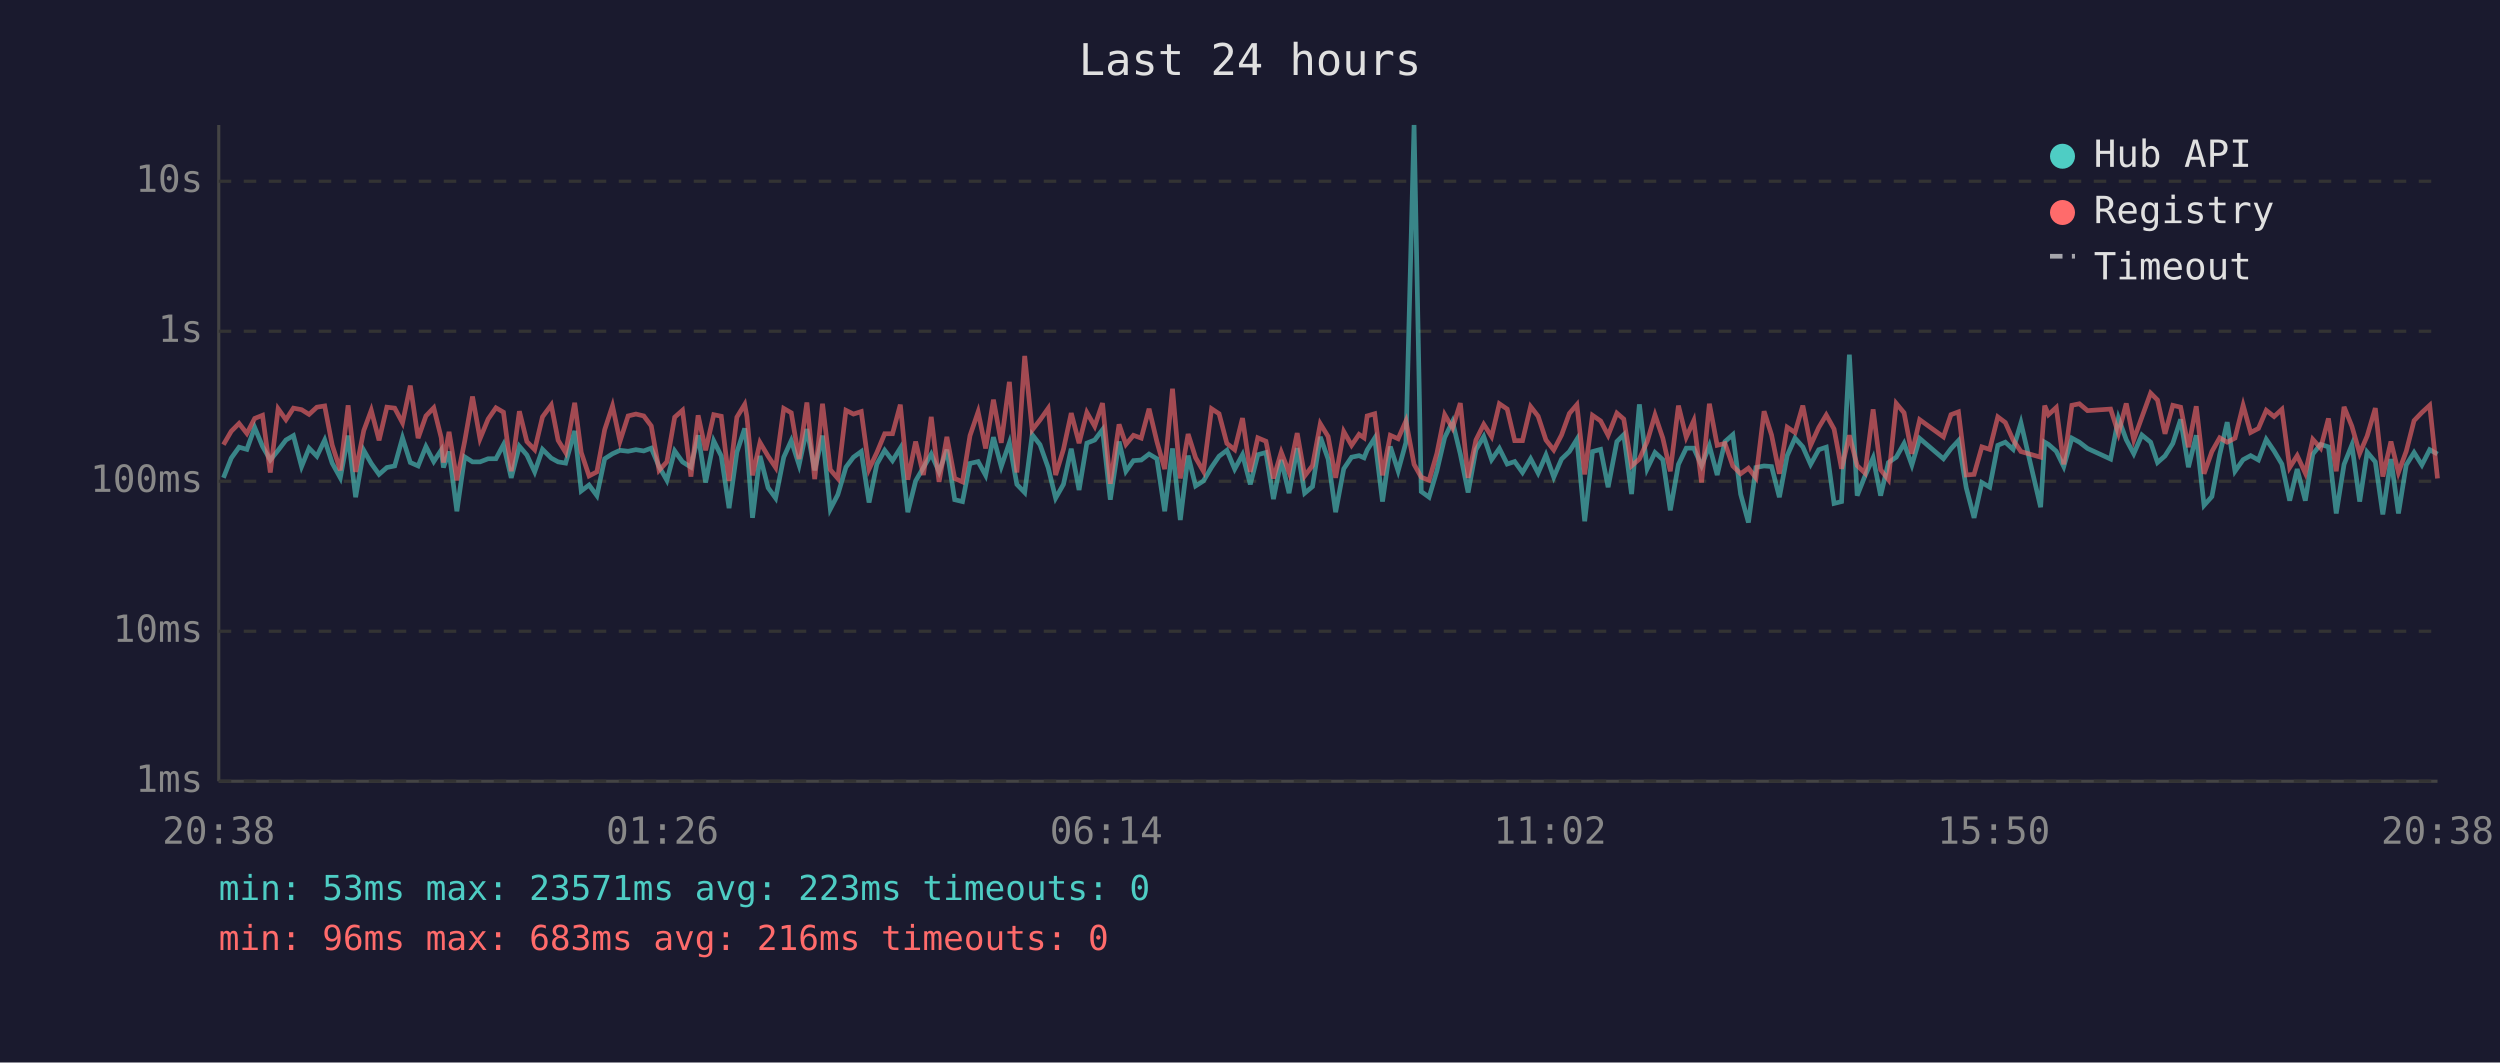
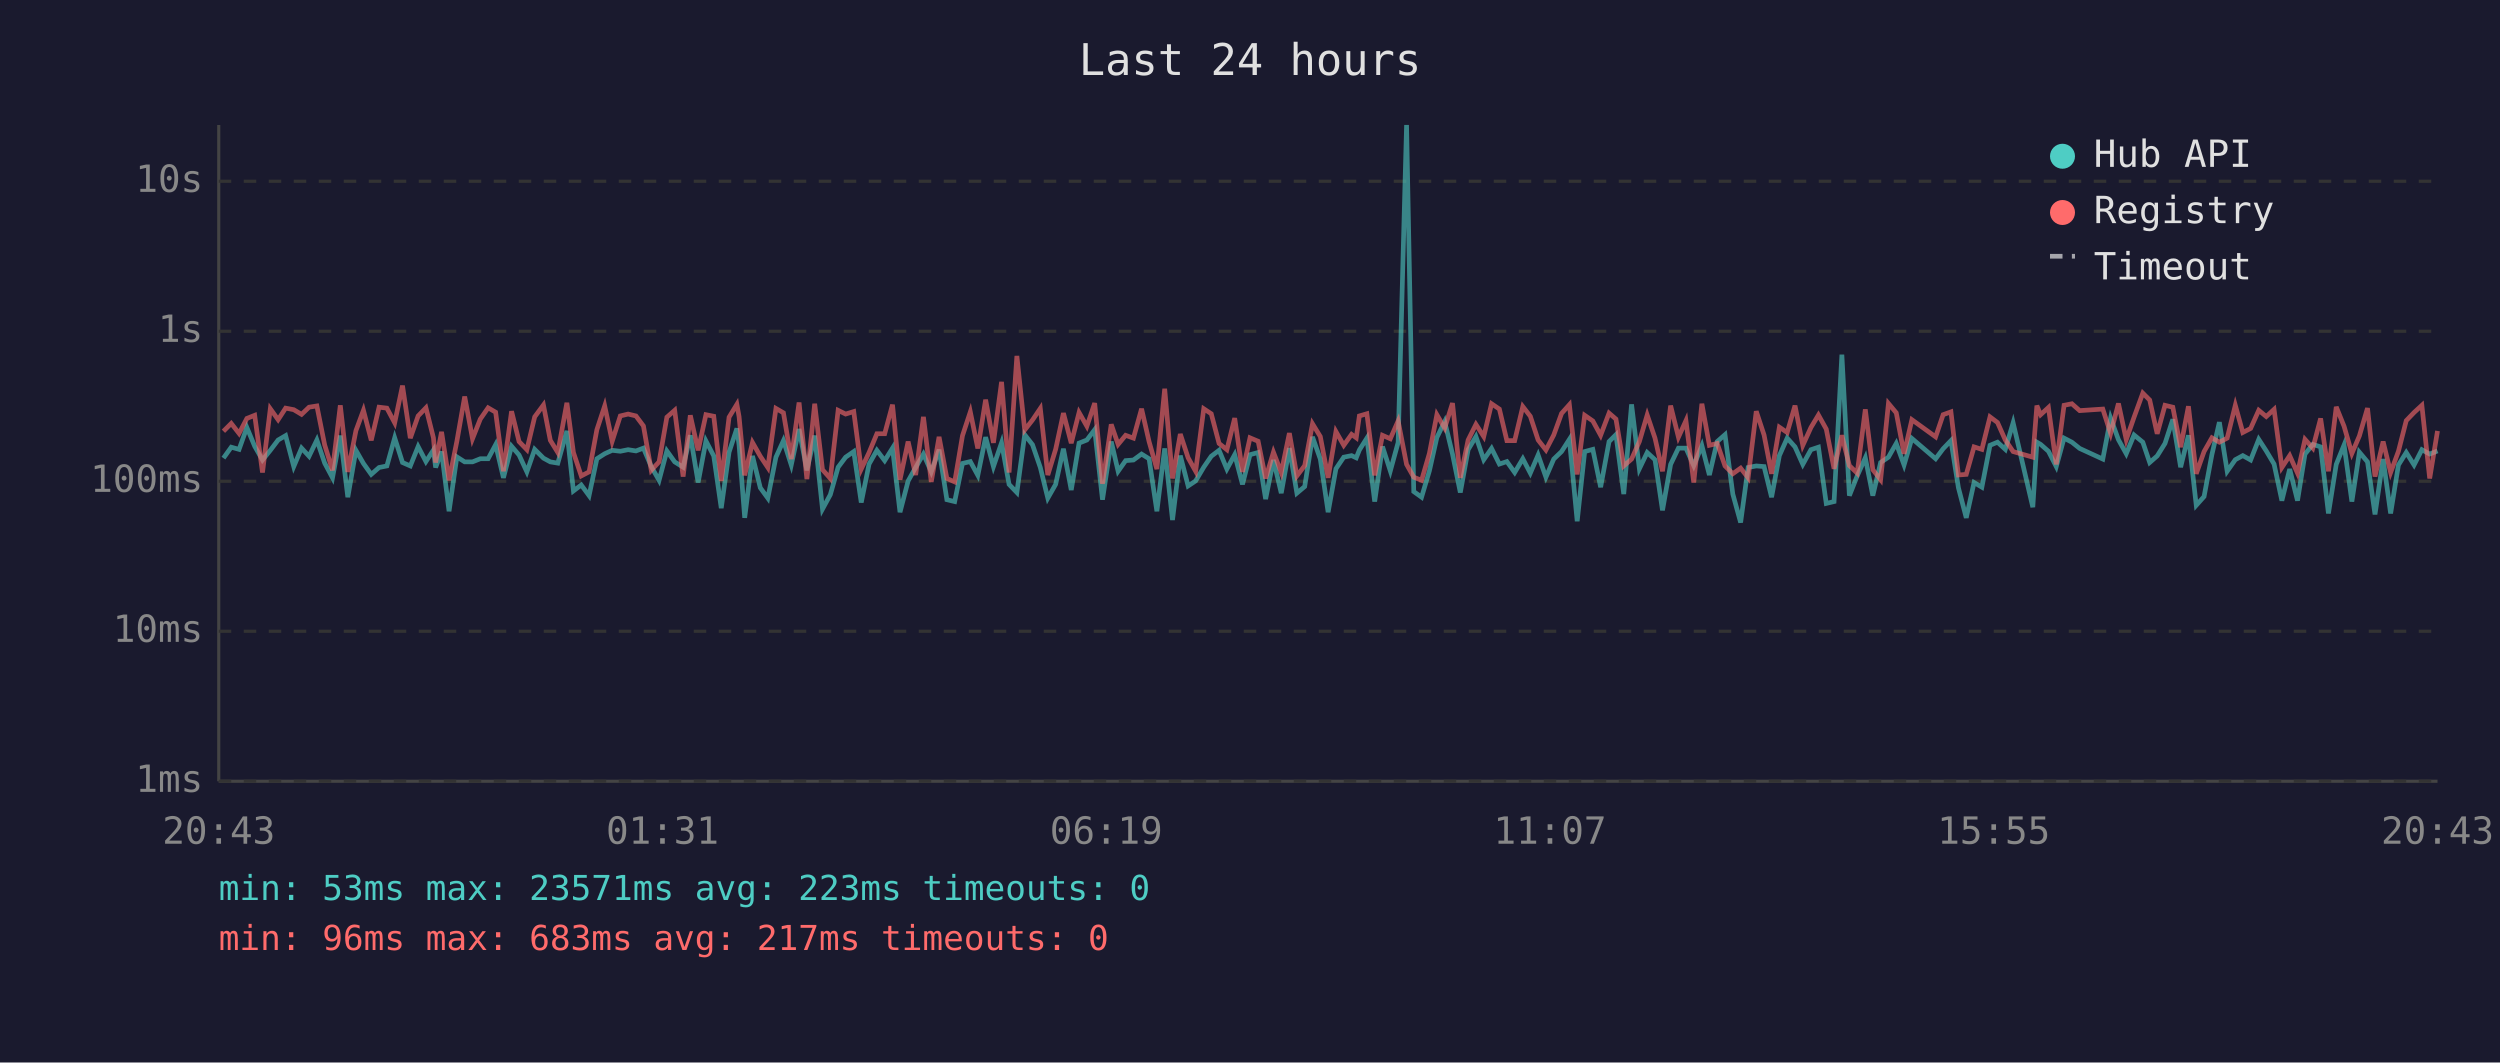
<svg xmlns="http://www.w3.org/2000/svg" viewBox="0 0 800 340" font-family="monospace" font-size="12">
  <rect width="800" height="340" fill="#1a1a2e" />
  <text x="400" y="24" fill="#e0e0e0" font-size="14" text-anchor="middle">Last 24 hours</text>
  <line x1="70" y1="40" x2="70" y2="250" stroke="#444" stroke-width="1" />
  <line x1="70" y1="250" x2="780" y2="250" stroke="#444" stroke-width="1" />
  <line x1="70" y1="250" x2="780" y2="250" stroke="#333" stroke-width="1" stroke-dasharray="4" />
  <text x="65" y="250" fill="#888" text-anchor="end" dominant-baseline="middle">1ms</text>
  <line x1="70" y1="202" x2="780" y2="202" stroke="#333" stroke-width="1" stroke-dasharray="4" />
  <text x="65" y="202" fill="#888" text-anchor="end" dominant-baseline="middle">10ms</text>
  <line x1="70" y1="154" x2="780" y2="154" stroke="#333" stroke-width="1" stroke-dasharray="4" />
  <text x="65" y="154" fill="#888" text-anchor="end" dominant-baseline="middle">100ms</text>
  <line x1="70" y1="106" x2="780" y2="106" stroke="#333" stroke-width="1" stroke-dasharray="4" />
  <text x="65" y="106" fill="#888" text-anchor="end" dominant-baseline="middle">1s</text>
  <line x1="70" y1="58" x2="780" y2="58" stroke="#333" stroke-width="1" stroke-dasharray="4" />
  <text x="65" y="58" fill="#888" text-anchor="end" dominant-baseline="middle">10s</text>
-   <text x="70" y="270" fill="#888" text-anchor="middle">20:38</text>
-   <text x="212" y="270" fill="#888" text-anchor="middle">01:26</text>
-   <text x="354" y="270" fill="#888" text-anchor="middle">06:14</text>
-   <text x="496" y="270" fill="#888" text-anchor="middle">11:02</text>
-   <text x="638" y="270" fill="#888" text-anchor="middle">15:50</text>
-   <text x="780" y="270" fill="#888" text-anchor="middle">20:38</text>
-   <polyline points="71.5,152.9 74.0,146.6 76.5,143.1 79.0,143.8 81.5,136.8 84.0,142.8 86.5,147.2 89.0,144.1 91.5,140.8 93.9,139.4 96.5,149.3 98.9,143.4 101.4,146.0 103.9,140.8 106.3,148.2 108.9,152.9 111.4,139.4 113.8,159.1 116.4,144.1 118.8,148.3 121.3,151.8 123.8,149.6 126.3,149.1 128.8,140.1 131.3,148.0 133.8,149.1 136.3,142.9 138.8,147.7 141.2,144.0 141.9,149.6 143.7,144.5 146.2,163.6 148.7,146.2 151.2,147.8 153.6,147.8 156.2,146.8 158.7,146.8 161.1,142.3 163.6,152.9 166.2,142.8 168.6,145.6 171.1,151.0 173.6,143.8 176.4,146.6 178.6,147.8 181.0,148.2 183.9,137.9 186.0,157.1 188.5,155.2 191.0,158.6 193.5,146.8 196.0,145.2 198.4,144.1 201.0,144.4 203.5,143.9 206.0,144.3 208.4,143.4 210.9,149.3 213.4,153.7 215.9,144.3 218.4,147.8 221.1,149.5 223.4,139.3 225.8,154.4 228.4,141.1 230.8,145.9 233.3,162.6 235.8,144.7 238.3,137.1 239.0,142.4 240.8,165.7 243.2,145.9 245.8,156.1 248.2,159.4 250.8,146.3 253.2,141.0 255.7,148.8 258.2,137.3 260.7,150.5 263.2,139.4 265.7,162.9 268.1,158.3 270.7,149.5 273.1,146.3 275.6,144.5 278.1,160.8 280.6,148.5 283.1,144.1 285.6,147.4 288.1,143.4 290.5,163.9 293.0,153.9 295.5,149.6 298.0,145.3 300.5,151.0 303.0,143.9 305.5,159.9 308.0,160.5 310.4,148.3 313.0,147.7 315.4,152.1 317.9,139.9 320.4,149.3 323.0,141.7 325.4,155.0 327.9,157.6 330.3,139.1 332.8,142.3 335.4,149.6 337.8,159.4 340.3,155.0 342.8,143.6 345.3,156.8 347.8,141.8 350.3,140.8 352.8,137.5 355.3,159.9 358.1,141.3 360.3,150.8 362.7,147.4 365.2,147.2 367.7,145.3 370.2,146.8 372.7,163.6 375.2,143.5 377.7,166.4 380.2,145.8 382.6,155.5 385.1,153.9 387.7,149.5 390.1,146.0 392.6,144.1 395.1,150.1 397.6,145.5 400.1,155.0 402.5,145.5 405.1,144.8 407.5,159.7 410.0,147.2 412.5,157.8 415.1,143.4 417.5,157.8 420.0,155.7 422.5,139.8 425.0,146.9 427.4,163.9 430.0,150.0 432.5,146.3 434.9,145.8 436.5,146.5 437.5,144.0 439.9,140.2 442.4,160.5 444.9,142.9 447.4,150.7 449.9,141.6 452.5,40.0 454.8,157.3 457.3,159.1 459.8,150.7 462.3,140.0 464.8,134.9 467.3,145.3 469.8,157.6 472.3,143.9 474.8,139.7 477.3,147.1 479.8,143.5 482.3,148.5 484.7,147.7 487.2,151.2 489.8,146.8 492.2,151.4 494.7,145.6 497.2,152.7 499.7,146.9 502.2,144.5 504.6,140.6 507.1,166.8 509.6,144.5 512.2,143.8 514.6,155.9 517.4,141.3 519.6,139.1 522.1,158.1 524.6,129.4 527.1,150.0 529.6,144.8 532.1,147.1 534.5,163.3 537.1,148.6 539.6,143.4 542.0,143.4 544.5,149.0 547.0,142.6 549.5,152.0 552.0,141.3 554.5,139.1 557.0,158.1 559.5,167.2 561.9,149.6 564.5,149.1 566.9,149.3 569.4,159.1 571.9,145.8 574.4,140.2 576.9,143.0 579.4,148.6 582.0,143.9 584.4,143.1 586.9,161.1 589.3,160.5 591.8,113.5 594.3,158.6 596.8,152.3 599.4,146.5 601.8,158.6 604.3,148.0 606.8,146.3 609.3,141.9 611.8,148.8 614.3,140.3 621.9,146.8 624.3,143.6 626.7,141.0 629.2,156.1 631.7,165.7 634.2,154.4 636.7,155.9 639.3,142.5 641.7,141.5 644.2,143.8 646.7,135.3 653.0,162.3 654.3,141.5 655.5,142.2 658.0,144.4 660.4,149.3 663.0,140.2 665.4,141.5 668.0,143.5 675.4,146.9 677.9,133.8 680.4,140.7 682.8,145.2 685.4,139.2 688.2,141.5 690.4,148.0 692.8,145.9 695.3,141.9 697.8,134.2 700.3,149.5 702.8,139.3 705.3,161.7 707.8,158.9 710.3,145.5 712.7,135.1 715.2,150.8 717.8,147.1 720.2,145.8 722.7,147.2 725.2,140.6 727.7,144.3 730.2,148.5 732.7,160.2 735.1,150.1 737.7,160.2 740.1,145.3 742.6,142.2 745.1,143.0 747.6,164.3 750.1,148.6 752.6,142.4 755.1,160.5 757.5,144.7 760.1,147.8 762.5,164.6 765.1,146.9 767.5,164.3 770.0,148.8 772.5,144.8 775.0,148.8 777.5,143.9 780.0,145.3" fill="none" stroke="#4ecdc4" stroke-width="1.5" opacity="0.6" />
-   <polyline points="71.5,142.3 74.0,138.0 76.5,135.5 79.0,138.7 81.5,133.9 84.0,132.9 86.5,151.2 89.0,130.8 91.5,134.3 93.9,130.6 96.5,131.1 98.9,132.6 101.4,130.3 103.9,129.9 106.3,142.4 108.9,150.5 111.4,129.7 113.8,151.0 116.4,137.8 118.8,131.3 121.3,140.9 123.8,130.3 126.3,130.6 128.8,135.3 131.3,123.4 133.8,140.2 136.3,133.1 138.8,130.5 141.2,140.1 141.9,148.0 143.7,138.2 146.2,153.7 148.7,141.2 151.2,126.9 153.6,140.4 156.2,134.1 158.7,130.5 161.1,131.9 163.6,150.8 166.2,131.6 168.6,141.3 171.1,143.9 173.6,133.4 176.4,129.6 178.6,140.9 181.0,144.8 183.9,128.9 186.0,144.8 188.5,152.3 191.0,151.0 193.5,137.5 196.0,129.9 198.4,141.2 201.0,133.1 203.5,132.5 206.0,133.1 208.4,136.3 210.9,150.5 213.4,147.8 215.9,133.5 218.4,131.3 221.1,152.5 223.4,132.9 225.8,144.1 228.4,132.7 230.8,133.2 233.3,153.9 235.8,133.5 238.3,129.4 239.0,133.3 240.8,152.1 243.2,141.6 245.8,146.0 248.2,149.6 250.8,130.7 253.2,132.1 255.7,146.9 258.2,128.8 260.7,153.3 263.2,129.2 265.7,150.3 268.1,153.1 270.7,131.3 273.1,132.5 275.6,131.7 278.1,150.1 280.6,144.8 283.1,138.8 285.6,138.8 288.1,129.5 290.5,153.5 293.0,141.3 295.5,152.0 298.0,133.4 300.5,154.2 303.0,139.8 305.5,153.1 308.0,154.2 310.4,139.4 313.0,131.8 315.4,143.5 317.9,127.9 320.4,141.7 323.0,122.2 325.4,151.2 327.9,113.9 330.3,137.6 332.8,134.4 335.4,130.7 337.8,152.0 340.3,143.8 342.8,132.2 345.3,141.8 347.8,132.0 350.3,136.4 352.8,129.0 355.3,154.8 358.1,135.8 360.3,142.2 362.7,139.3 365.2,140.2 367.7,130.8 370.2,141.3 372.7,150.1 375.2,124.4 377.7,153.1 380.2,138.9 382.6,146.5 385.1,150.8 387.7,130.8 390.1,132.4 392.6,141.9 395.1,143.9 397.6,133.8 400.1,151.0 402.5,140.1 405.1,141.2 407.5,153.1 410.0,144.7 412.5,151.2 415.1,138.6 417.5,152.3 420.0,149.0 422.5,135.6 425.0,139.7 427.4,152.9 430.0,138.1 432.5,142.5 434.9,139.0 436.5,140.1 437.5,133.1 439.9,132.4 442.4,152.1 444.9,139.3 447.4,140.4 449.9,134.7 452.5,148.6 454.8,152.7 457.3,153.7 459.8,145.1 462.3,132.7 464.8,137.0 467.3,129.0 469.8,152.9 472.3,140.8 474.8,135.8 477.3,139.7 479.8,129.2 482.3,130.9 484.7,141.0 487.2,141.0 489.8,130.1 492.2,133.2 494.7,140.8 497.2,144.0 499.7,139.2 502.2,132.3 504.6,129.5 507.1,151.8 509.6,132.9 512.2,134.7 514.6,139.3 517.4,132.2 519.6,134.1 522.1,149.1 524.6,146.9 527.1,141.3 529.6,132.8 532.1,140.2 534.5,150.8 537.1,129.8 539.6,139.9 542.0,134.6 544.5,154.4 547.0,129.2 549.5,142.5 552.0,141.9 554.5,149.1 557.0,151.6 559.5,149.8 561.9,152.9 564.5,131.6 566.9,139.2 569.4,151.6 571.9,136.7 574.4,138.4 576.9,129.8 579.4,142.5 582.0,136.8 584.4,132.8 586.9,137.3 589.3,150.0 591.8,139.3 594.3,149.0 596.8,151.4 599.4,131.0 601.8,150.3 604.3,153.5 606.8,129.1 609.3,132.1 611.8,145.2 614.3,134.3 621.9,139.8 624.3,132.7 626.7,131.8 629.2,152.0 631.7,151.8 634.2,143.0 636.7,143.8 639.3,133.4 641.7,135.2 644.2,140.8 646.7,144.5 653.0,146.3 654.3,129.8 655.5,132.7 658.0,130.4 660.4,148.6 663.0,129.7 665.4,129.2 668.0,131.4 675.4,130.9 677.9,138.7 680.4,129.1 682.8,140.7 685.4,133.5 688.2,125.8 690.4,128.0 692.8,138.8 695.3,129.7 697.8,130.3 700.3,143.1 702.8,130.0 705.3,151.6 707.8,144.5 710.3,140.1 712.7,141.5 715.2,140.2 717.8,129.7 720.2,138.4 722.7,137.1 725.2,131.3 727.7,133.3 730.2,131.0 732.7,149.6 735.1,145.8 737.7,151.4 740.1,140.6 742.6,143.4 745.1,133.9 747.6,150.8 750.1,130.2 752.6,136.4 755.1,145.1 757.5,139.5 760.1,130.6 762.5,152.5 765.1,141.3 767.5,151.2 770.0,144.4 772.5,134.6 775.0,132.0 777.5,129.7 780.0,153.1" fill="none" stroke="#ff6b6b" stroke-width="1.5" opacity="0.6" />
+   <text x="70" y="270" fill="#888" text-anchor="middle">20:43</text>
+   <text x="212" y="270" fill="#888" text-anchor="middle">01:31</text>
+   <text x="354" y="270" fill="#888" text-anchor="middle">06:19</text>
+   <text x="496" y="270" fill="#888" text-anchor="middle">11:07</text>
+   <text x="638" y="270" fill="#888" text-anchor="middle">15:55</text>
+   <text x="780" y="270" fill="#888" text-anchor="middle">20:43</text>
+   <polyline points="71.5,146.6 74.0,143.1 76.5,143.8 79.0,136.8 81.5,142.8 84.0,147.2 86.5,144.1 89.0,140.8 91.4,139.4 94.0,149.3 96.5,143.4 98.9,146.0 101.4,140.8 103.9,148.2 106.4,152.9 108.9,139.4 111.3,159.1 113.9,144.1 116.3,148.3 118.8,151.8 121.3,149.6 123.8,149.1 126.3,140.1 128.8,148.0 131.3,149.1 133.8,142.9 136.3,147.7 138.7,144.0 139.4,149.6 141.3,144.5 143.7,163.6 146.2,146.2 148.7,147.8 151.2,147.8 153.7,146.8 156.2,146.8 158.6,142.3 161.1,152.9 163.7,142.8 166.1,145.6 168.6,151.0 171.1,143.8 173.9,146.6 176.1,147.8 178.5,148.2 181.4,137.9 183.5,157.1 186.0,155.2 188.5,158.6 191.0,146.8 193.5,145.2 195.9,144.1 198.5,144.4 201.0,143.9 203.5,144.3 205.9,143.4 208.4,149.3 210.9,153.7 213.4,144.3 215.9,147.8 218.6,149.5 220.9,139.3 223.4,154.4 225.9,141.1 228.4,145.9 230.8,162.6 233.3,144.7 235.8,137.1 236.5,142.4 238.3,165.7 240.8,145.9 243.3,156.1 245.7,159.4 248.3,146.3 250.7,141.0 253.2,148.8 255.7,137.3 258.2,150.5 260.7,139.4 263.2,162.9 265.7,158.3 268.2,149.5 270.6,146.3 273.2,144.5 275.6,160.8 278.1,148.5 280.6,144.1 283.1,147.4 285.6,143.4 288.0,163.9 290.6,153.9 293.0,149.6 295.5,145.3 298.0,151.0 300.5,143.9 303.0,159.9 305.5,160.5 308.0,148.3 310.5,147.7 312.9,152.1 315.4,139.9 317.9,149.3 320.5,141.7 322.9,155.0 325.4,157.6 327.9,139.1 330.4,142.3 332.9,149.6 335.3,159.4 337.8,155.0 340.3,143.6 342.8,156.8 345.3,141.8 347.8,140.8 350.3,137.5 352.8,159.9 355.6,141.3 357.8,150.8 360.2,147.4 362.7,147.2 365.3,145.3 367.7,146.8 370.2,163.6 372.7,143.5 375.2,166.4 377.7,145.8 380.2,155.5 382.6,153.9 385.2,149.5 387.6,146.0 390.1,144.1 392.6,150.1 395.1,145.5 397.6,155.0 400.0,145.5 402.6,144.8 405.0,159.7 407.5,147.2 410.0,157.8 412.6,143.4 415.0,157.8 417.5,155.7 420.0,139.8 422.5,146.9 425.0,163.9 427.5,150.0 430.0,146.3 432.5,145.8 434.0,146.5 435.0,144.0 437.4,140.2 439.9,160.5 442.4,142.9 444.9,150.7 447.4,141.6 450.1,40.0 452.4,157.3 454.9,159.1 457.4,150.7 459.8,140.0 462.3,134.9 464.8,145.3 467.3,157.6 469.8,143.9 472.3,139.7 474.8,147.1 477.3,143.5 479.8,148.5 482.2,147.7 484.7,151.2 487.3,146.8 489.7,151.4 492.2,145.6 494.7,152.7 497.2,146.9 499.7,144.5 502.2,140.6 504.7,166.8 507.1,144.5 509.7,143.8 512.2,155.9 514.9,141.3 517.1,139.1 519.6,158.1 522.1,129.4 524.6,150.0 527.1,144.8 529.6,147.1 532.0,163.3 534.6,148.6 537.1,143.4 539.5,143.4 542.0,149.0 544.6,142.6 547.0,152.0 549.5,141.3 552.0,139.1 554.5,158.1 557.0,167.2 559.4,149.6 562.0,149.1 564.5,149.3 566.9,159.1 569.4,145.8 571.9,140.2 574.4,143.0 576.9,148.6 579.5,143.9 581.9,143.1 584.4,161.1 586.9,160.5 589.4,113.5 591.8,158.6 594.3,152.3 596.9,146.5 599.3,158.6 601.8,148.0 604.3,146.3 606.8,141.9 609.3,148.8 611.8,140.3 619.4,146.8 621.8,143.6 624.3,141.0 626.7,156.1 629.2,165.7 631.7,154.4 634.2,155.9 636.8,142.5 639.2,141.5 641.7,143.8 644.2,135.3 650.5,162.3 651.8,141.5 653.0,142.2 655.5,144.4 658.0,149.3 660.5,140.2 663.0,141.5 665.5,143.5 672.9,146.9 675.4,133.8 677.9,140.7 680.4,145.2 682.9,139.2 685.7,141.5 687.9,148.0 690.3,145.9 692.8,141.9 695.3,134.2 697.8,149.5 700.3,139.3 702.8,161.7 705.3,158.9 707.8,145.5 710.2,135.1 712.7,150.8 715.3,147.1 717.7,145.8 720.2,147.2 722.8,140.6 725.2,144.3 727.7,148.5 730.2,160.2 732.7,150.1 735.2,160.2 737.6,145.3 740.1,142.2 742.6,143.0 745.1,164.3 747.6,148.6 750.1,142.4 752.6,160.5 755.0,144.7 757.6,147.8 760.0,164.6 762.6,146.9 765.0,164.3 767.5,148.8 770.0,144.8 772.5,148.8 775.0,143.9 777.5,145.3 780.0,144.3" fill="none" stroke="#4ecdc4" stroke-width="1.5" opacity="0.6" />
+   <polyline points="71.5,138.0 74.0,135.5 76.5,138.7 79.0,133.9 81.5,132.9 84.0,151.2 86.5,130.8 89.0,134.3 91.4,130.6 94.0,131.1 96.5,132.6 98.9,130.3 101.4,129.9 103.9,142.4 106.4,150.5 108.9,129.7 111.3,151.0 113.9,137.8 116.3,131.3 118.8,140.9 121.3,130.3 123.8,130.6 126.3,135.3 128.8,123.4 131.3,140.2 133.8,133.1 136.3,130.5 138.7,140.1 139.4,148.0 141.3,138.2 143.7,153.7 146.2,141.2 148.7,126.9 151.2,140.4 153.7,134.1 156.2,130.5 158.6,131.9 161.1,150.8 163.7,131.6 166.1,141.3 168.6,143.9 171.1,133.4 173.9,129.6 176.1,140.9 178.5,144.8 181.4,128.9 183.5,144.8 186.0,152.3 188.5,151.0 191.0,137.5 193.5,129.9 195.9,141.2 198.5,133.1 201.0,132.5 203.5,133.1 205.9,136.3 208.4,150.5 210.9,147.8 213.4,133.5 215.9,131.3 218.6,152.5 220.9,132.9 223.4,144.1 225.9,132.7 228.4,133.2 230.8,153.9 233.3,133.5 235.8,129.4 236.5,133.3 238.3,152.1 240.8,141.6 243.3,146.0 245.7,149.6 248.3,130.7 250.7,132.1 253.2,146.9 255.7,128.8 258.2,153.3 260.7,129.2 263.2,150.3 265.7,153.1 268.2,131.3 270.6,132.5 273.2,131.7 275.6,150.1 278.1,144.8 280.6,138.8 283.1,138.8 285.6,129.5 288.0,153.5 290.6,141.3 293.0,152.0 295.5,133.4 298.0,154.2 300.5,139.8 303.0,153.1 305.5,154.2 308.0,139.4 310.5,131.8 312.9,143.5 315.4,127.9 317.9,141.7 320.5,122.2 322.9,151.2 325.4,113.9 327.9,137.6 330.4,134.4 332.9,130.7 335.3,152.0 337.8,143.8 340.3,132.2 342.8,141.8 345.3,132.0 347.8,136.4 350.3,129.0 352.8,154.8 355.6,135.8 357.8,142.2 360.2,139.3 362.7,140.2 365.3,130.8 367.7,141.3 370.2,150.1 372.7,124.4 375.2,153.1 377.7,138.9 380.2,146.5 382.6,150.8 385.2,130.8 387.6,132.4 390.1,141.9 392.6,143.9 395.1,133.8 397.6,151.0 400.0,140.1 402.6,141.2 405.0,153.1 407.5,144.7 410.0,151.2 412.6,138.6 415.0,152.3 417.5,149.0 420.0,135.6 422.5,139.7 425.0,152.9 427.5,138.1 430.0,142.5 432.5,139.0 434.0,140.1 435.0,133.1 437.4,132.4 439.9,152.1 442.4,139.3 444.9,140.4 447.4,134.7 450.1,148.6 452.4,152.7 454.9,153.7 457.4,145.1 459.8,132.7 462.3,137.0 464.8,129.0 467.3,152.9 469.8,140.8 472.3,135.8 474.8,139.7 477.3,129.2 479.8,130.9 482.2,141.0 484.7,141.0 487.3,130.1 489.7,133.2 492.2,140.8 494.7,144.0 497.2,139.2 499.7,132.3 502.2,129.5 504.7,151.8 507.1,132.9 509.7,134.7 512.2,139.3 514.9,132.2 517.1,134.1 519.6,149.1 522.1,146.9 524.6,141.3 527.1,132.8 529.6,140.2 532.0,150.8 534.6,129.8 537.1,139.9 539.5,134.6 542.0,154.4 544.6,129.2 547.0,142.5 549.5,141.9 552.0,149.1 554.5,151.6 557.0,149.8 559.4,152.9 562.0,131.6 564.5,139.2 566.9,151.6 569.4,136.7 571.9,138.4 574.4,129.8 576.9,142.5 579.5,136.8 581.9,132.8 584.4,137.3 586.9,150.0 589.4,139.3 591.8,149.0 594.3,151.4 596.9,131.0 599.3,150.3 601.8,153.5 604.3,129.1 606.8,132.1 609.3,145.2 611.8,134.3 619.4,139.8 621.8,132.7 624.3,131.8 626.7,152.0 629.2,151.8 631.7,143.0 634.2,143.8 636.8,133.4 639.2,135.2 641.7,140.8 644.2,144.5 650.5,146.3 651.8,129.8 653.0,132.7 655.5,130.4 658.0,148.6 660.5,129.7 663.0,129.2 665.5,131.4 672.9,130.9 675.4,138.7 677.9,129.1 680.4,140.7 682.9,133.5 685.7,125.8 687.9,128.0 690.3,138.8 692.8,129.7 695.3,130.3 697.8,143.1 700.3,130.0 702.8,151.6 705.3,144.5 707.8,140.1 710.2,141.5 712.7,140.2 715.3,129.7 717.7,138.4 720.2,137.1 722.8,131.3 725.2,133.3 727.7,131.0 730.2,149.6 732.7,145.8 735.2,151.4 737.6,140.6 740.1,143.4 742.6,133.9 745.1,150.8 747.6,130.2 750.1,136.4 752.6,145.1 755.0,139.5 757.6,130.6 760.0,152.5 762.6,141.3 765.0,151.2 767.5,144.4 770.0,134.6 772.5,132.0 775.0,129.7 777.5,153.1 780.0,137.9" fill="none" stroke="#ff6b6b" stroke-width="1.5" opacity="0.6" />
  <circle cx="660" cy="50" r="4" fill="#4ecdc4" />
  <text x="670" y="50" fill="#e0e0e0" dominant-baseline="middle">Hub API</text>
  <circle cx="660" cy="68" r="4" fill="#ff6b6b" />
  <text x="670" y="68" fill="#e0e0e0" dominant-baseline="middle">Registry</text>
  <line x1="656" y1="82" x2="664" y2="82" stroke="#e0e0e0" stroke-width="1.5" stroke-dasharray="4,3" opacity="0.7" />
  <text x="670" y="86" fill="#e0e0e0" dominant-baseline="middle">Timeout</text>
  <text x="70" y="288" fill="#4ecdc4" font-size="11">min: 53ms  max: 23571ms  avg: 223ms  timeouts: 0</text>
-   <text x="70" y="304" fill="#ff6b6b" font-size="11">min: 96ms  max: 683ms  avg: 216ms  timeouts: 0</text>
+   <text x="70" y="304" fill="#ff6b6b" font-size="11">min: 96ms  max: 683ms  avg: 217ms  timeouts: 0</text>
</svg>
